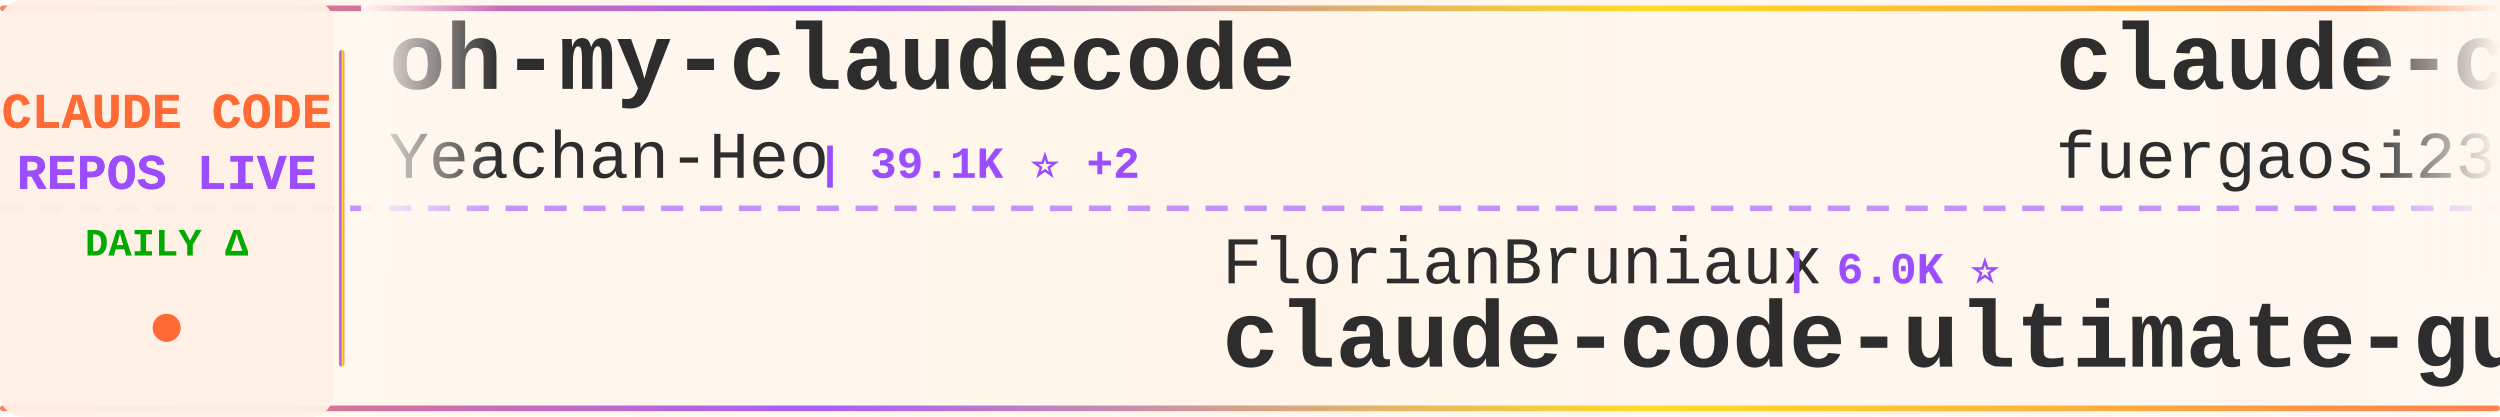
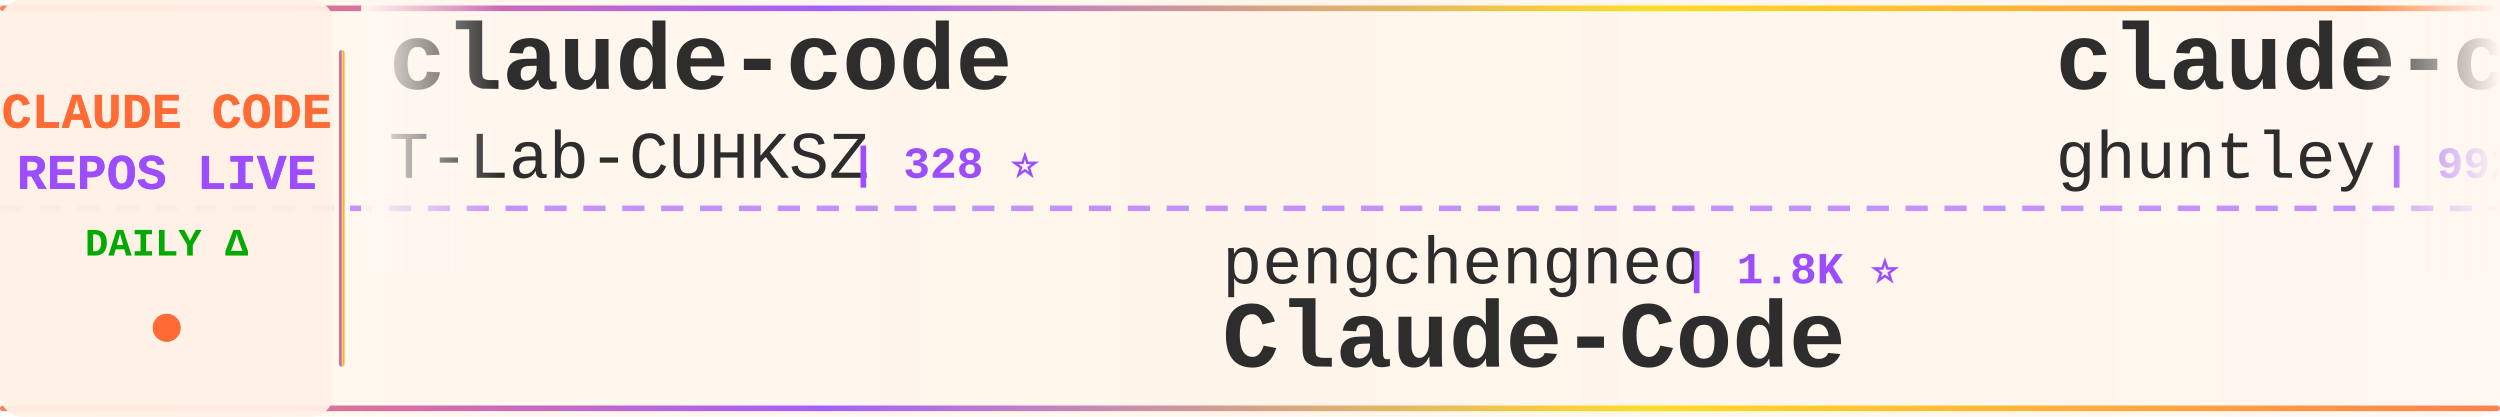
<svg xmlns="http://www.w3.org/2000/svg" width="900" height="150">
  <defs>
    <linearGradient id="tickerBg" x1="0%" y1="0%" x2="100%" y2="0%">
      <stop offset="0%" style="stop-color:#fff8f0;stop-opacity:0.98" />
      <stop offset="50%" style="stop-color:#fff5eb;stop-opacity:1" />
      <stop offset="100%" style="stop-color:#fff8f0;stop-opacity:0.98" />
    </linearGradient>
    <linearGradient id="borderGrad" x1="0%" y1="0%" x2="100%" y2="0%">
      <stop offset="0%" style="stop-color:#FF6B35;stop-opacity:0.85">
        <animate attributeName="stop-opacity" values="0.85;1;0.85" dur="2s" repeatCount="indefinite" />
      </stop>
      <stop offset="33%" style="stop-color:#9C4EFF;stop-opacity:0.9">
        <animate attributeName="stop-opacity" values="0.9;1;0.9" dur="2.2s" repeatCount="indefinite" />
      </stop>
      <stop offset="66%" style="stop-color:#FFD700;stop-opacity:0.85">
        <animate attributeName="stop-opacity" values="0.85;1;0.85" dur="1.8s" repeatCount="indefinite" />
      </stop>
      <stop offset="100%" style="stop-color:#FF6B35;stop-opacity:0.85">
        <animate attributeName="stop-opacity" values="0.85;1;0.85" dur="2s" repeatCount="indefinite" />
      </stop>
    </linearGradient>
    <filter id="textGlow">
      <feGaussianBlur stdDeviation="0.15" result="coloredBlur" />
      <feMerge>
        <feMergeNode in="coloredBlur" />
        <feMergeNode in="SourceGraphic" />
      </feMerge>
    </filter>
    <filter id="metricGlow">
      <feGaussianBlur stdDeviation="0.2" result="coloredBlur" />
      <feMerge>
        <feMergeNode in="coloredBlur" />
        <feMergeNode in="SourceGraphic" />
      </feMerge>
    </filter>
    <linearGradient id="leftFade" x1="0%" y1="0%" x2="100%" y2="0%">
      <stop offset="0%" style="stop-color:#fff8f0;stop-opacity:1" />
      <stop offset="100%" style="stop-color:#fff8f0;stop-opacity:0" />
    </linearGradient>
    <linearGradient id="rightFade" x1="0%" y1="0%" x2="100%" y2="0%">
      <stop offset="0%" style="stop-color:#fff8f0;stop-opacity:0" />
      <stop offset="100%" style="stop-color:#fff8f0;stop-opacity:1" />
    </linearGradient>
  </defs>
  <rect width="900" height="150" fill="url(#tickerBg)" rx="8" />
  <rect x="0" y="2" width="900" height="2" fill="url(#borderGrad)" rx="1" />
  <rect x="0" y="146" width="900" height="2" fill="url(#borderGrad)" rx="1" />
  <line x1="0" y1="75" x2="900" y2="75" stroke="#9C4EFF" stroke-width="2" stroke-dasharray="8 6" opacity="0.6" />
  <rect x="0" y="0" width="120" height="150" fill="#fff0e6" opacity="0.95" rx="8" />
  <text x="60" y="46" font-family="'Courier New', monospace" font-size="18" font-weight="bold" fill="#FF6B35" text-anchor="middle" filter="url(#textGlow)">
    CLAUDE CODE
  </text>
  <text x="60" y="68" font-family="'Courier New', monospace" font-size="18" font-weight="bold" fill="#9C4EFF" text-anchor="middle" filter="url(#textGlow)">
    REPOS LIVE
  </text>
  <text x="60" y="92" font-family="'Courier New', monospace" font-size="14" font-weight="bold" fill="#00aa00" text-anchor="middle">
    DAILY Δ
  </text>
  <circle cx="60" cy="118" r="5" fill="#FF6B35" filter="url(#metricGlow)">
    <animate attributeName="r" values="4;6;4" dur="1.5s" repeatCount="indefinite" />
    <animate attributeName="opacity" values="0.6;1;0.6" dur="1.5s" repeatCount="indefinite" />
  </circle>
  <rect x="122" y="18" width="2" height="114" fill="url(#borderGrad)" rx="1" />
  <clipPath id="tickerClip">
    <rect x="130" y="0" width="770" height="150" />
  </clipPath>
  <g clip-path="url(#tickerClip)">
    <g id="tickerItems">
      <animateTransform attributeName="transform" attributeType="XML" type="translate" from="0 0" to="-3000 0" dur="54s" repeatCount="indefinite" />
      <g transform="translate(0, 0)">
-         <text x="140" y="32" font-family="'Courier New', monospace" font-size="34" font-weight="bold" fill="#2d2d2d">oh-my-claudecode</text>
-         <text x="140" y="64" font-family="'Courier New', monospace" font-size="24" font-weight="normal" fill="#2d2d2d" opacity="1.0">Yeachan-Heo</text>
-         <text x="294" y="64" font-family="'Courier New', monospace" font-size="16" font-weight="bold" fill="#9C4EFF"> | 39.1K ⭐ +2</text>
+         <text x="140" y="32" font-family="'Courier New', monospace" font-size="34" font-weight="bold" fill="#2d2d2d">claude-code</text>
+         <text x="140" y="64" font-family="'Courier New', monospace" font-size="24" font-weight="normal" fill="#2d2d2d" opacity="1.0">T-Lab-CUHKSZ</text>
+         <text x="306" y="64" font-family="'Courier New', monospace" font-size="16" font-weight="bold" fill="#9C4EFF"> | 328 ⭐</text>
      </g>
      <g transform="translate(300, 0)">
-         <text x="140" y="102" font-family="'Courier New', monospace" font-size="24" font-weight="normal" fill="#2d2d2d" opacity="1.0">FlorianBruniaux</text>
-         <text x="342" y="102" font-family="'Courier New', monospace" font-size="16" font-weight="bold" fill="#9C4EFF"> | 6.0K ⭐</text>
-         <text x="140" y="132" font-family="'Courier New', monospace" font-size="34" font-weight="bold" fill="#2d2d2d">claude-code-ultimate-gui...</text>
+         <text x="140" y="102" font-family="'Courier New', monospace" font-size="24" font-weight="normal" fill="#2d2d2d" opacity="1.0">pengchengneo</text>
+         <text x="306" y="102" font-family="'Courier New', monospace" font-size="16" font-weight="bold" fill="#9C4EFF"> | 1.8K ⭐</text>
+         <text x="140" y="132" font-family="'Courier New', monospace" font-size="34" font-weight="bold" fill="#2d2d2d">Claude-Code</text>
      </g>
      <g transform="translate(600, 0)">
-         <text x="140" y="32" font-family="'Courier New', monospace" font-size="34" font-weight="bold" fill="#2d2d2d">claude-code-proxy</text>
-         <text x="140" y="64" font-family="'Courier New', monospace" font-size="24" font-weight="normal" fill="#2d2d2d" opacity="1.0">fuergaosi233</text>
-         <text x="306" y="64" font-family="'Courier New', monospace" font-size="16" font-weight="bold" fill="#9C4EFF"> | 2.8K ⭐ -1</text>
+         <text x="140" y="32" font-family="'Courier New', monospace" font-size="34" font-weight="bold" fill="#2d2d2d">claude-code-source-code-...</text>
+         <text x="140" y="64" font-family="'Courier New', monospace" font-size="24" font-weight="normal" fill="#2d2d2d" opacity="1.0">ghuntley</text>
+         <text x="258" y="64" font-family="'Courier New', monospace" font-size="16" font-weight="bold" fill="#9C4EFF"> | 992 ⭐</text>
      </g>
      <g transform="translate(900, 0)">
-         <text x="140" y="102" font-family="'Courier New', monospace" font-size="24" font-weight="normal" fill="#2d2d2d" opacity="1.0">zebbern</text>
-         <text x="246" y="102" font-family="'Courier New', monospace" font-size="16" font-weight="bold" fill="#9C4EFF"> | 4.6K ⭐ -1</text>
-         <text x="140" y="132" font-family="'Courier New', monospace" font-size="34" font-weight="bold" fill="#2d2d2d">claude-code-guide</text>
+         <text x="140" y="102" font-family="'Courier New', monospace" font-size="24" font-weight="normal" fill="#2d2d2d" opacity="1.0">Piebald-AI</text>
+         <text x="282" y="102" font-family="'Courier New', monospace" font-size="16" font-weight="bold" fill="#9C4EFF"> | 12.6K ⭐ +1</text>
+         <text x="140" y="132" font-family="'Courier New', monospace" font-size="34" font-weight="bold" fill="#2d2d2d">claude-code-system-promp...</text>
      </g>
      <g transform="translate(1200, 0)">
-         <text x="140" y="32" font-family="'Courier New', monospace" font-size="34" font-weight="bold" fill="#2d2d2d">free-claude-code</text>
-         <text x="140" y="64" font-family="'Courier New', monospace" font-size="24" font-weight="normal" fill="#2d2d2d" opacity="1.0">Alishahryar1</text>
-         <text x="306" y="64" font-family="'Courier New', monospace" font-size="16" font-weight="bold" fill="#9C4EFF"> | 54.6K ⭐ +47</text>
+         <text x="140" y="32" font-family="'Courier New', monospace" font-size="34" font-weight="bold" fill="#2d2d2d">claude-code-reverse</text>
+         <text x="140" y="64" font-family="'Courier New', monospace" font-size="24" font-weight="normal" fill="#2d2d2d" opacity="1.0">Yuyz0112</text>
+         <text x="258" y="64" font-family="'Courier New', monospace" font-size="16" font-weight="bold" fill="#9C4EFF"> | 2.4K ⭐</text>
      </g>
      <g transform="translate(1500, 0)">
-         <text x="140" y="102" font-family="'Courier New', monospace" font-size="24" font-weight="normal" fill="#2d2d2d" opacity="1.0">diet103</text>
-         <text x="246" y="102" font-family="'Courier New', monospace" font-size="16" font-weight="bold" fill="#9C4EFF"> | 10.0K ⭐</text>
-         <text x="140" y="132" font-family="'Courier New', monospace" font-size="34" font-weight="bold" fill="#2d2d2d">claude-code-infrastructu...</text>
+         <text x="140" y="102" font-family="'Courier New', monospace" font-size="24" font-weight="normal" fill="#2d2d2d" opacity="1.0">frankbria</text>
+         <text x="270" y="102" font-family="'Courier New', monospace" font-size="16" font-weight="bold" fill="#9C4EFF"> | 9.6K ⭐</text>
+         <text x="140" y="132" font-family="'Courier New', monospace" font-size="34" font-weight="bold" fill="#2d2d2d">ralph-claude-code</text>
      </g>
      <g transform="translate(1800, 0)">
-         <text x="140" y="32" font-family="'Courier New', monospace" font-size="34" font-weight="bold" fill="#2d2d2d">claude-code-source-build</text>
-         <text x="140" y="64" font-family="'Courier New', monospace" font-size="24" font-weight="normal" fill="#2d2d2d" opacity="1.0">andrew-kramer-inno</text>
-         <text x="378" y="64" font-family="'Courier New', monospace" font-size="16" font-weight="bold" fill="#9C4EFF"> | 595 ⭐</text>
+         <text x="140" y="32" font-family="'Courier New', monospace" font-size="34" font-weight="bold" fill="#2d2d2d">claude-code-sourcemap</text>
+         <text x="140" y="64" font-family="'Courier New', monospace" font-size="24" font-weight="normal" fill="#2d2d2d" opacity="1.0">ChinaSiro</text>
+         <text x="270" y="64" font-family="'Courier New', monospace" font-size="16" font-weight="bold" fill="#9C4EFF"> | 9.7K ⭐</text>
      </g>
      <g transform="translate(2100, 0)">
-         <text x="140" y="102" font-family="'Courier New', monospace" font-size="24" font-weight="normal" fill="#2d2d2d" opacity="1.0">1rgs</text>
-         <text x="210" y="102" font-family="'Courier New', monospace" font-size="16" font-weight="bold" fill="#9C4EFF"> | 3.7K ⭐</text>
+         <text x="140" y="102" font-family="'Courier New', monospace" font-size="24" font-weight="normal" fill="#2d2d2d" opacity="1.0">fuergaosi233</text>
+         <text x="306" y="102" font-family="'Courier New', monospace" font-size="16" font-weight="bold" fill="#9C4EFF"> | 2.8K ⭐</text>
        <text x="140" y="132" font-family="'Courier New', monospace" font-size="34" font-weight="bold" fill="#2d2d2d">claude-code-proxy</text>
      </g>
      <g transform="translate(2400, 0)">
-         <text x="140" y="32" font-family="'Courier New', monospace" font-size="34" font-weight="bold" fill="#2d2d2d">Claude-Code-Usage-Monito...</text>
-         <text x="140" y="64" font-family="'Courier New', monospace" font-size="24" font-weight="normal" fill="#2d2d2d" opacity="1.0">Maciek-roboblog</text>
-         <text x="342" y="64" font-family="'Courier New', monospace" font-size="16" font-weight="bold" fill="#9C4EFF"> | 8.7K ⭐</text>
+         <text x="140" y="32" font-family="'Courier New', monospace" font-size="34" font-weight="bold" fill="#2d2d2d">claude-code</text>
+         <text x="140" y="64" font-family="'Courier New', monospace" font-size="24" font-weight="normal" fill="#2d2d2d" opacity="1.0">mehmoodosman</text>
+         <text x="306" y="64" font-family="'Courier New', monospace" font-size="16" font-weight="bold" fill="#9C4EFF"> | 174 ⭐</text>
      </g>
      <g transform="translate(2700, 0)">
-         <text x="140" y="102" font-family="'Courier New', monospace" font-size="24" font-weight="normal" fill="#2d2d2d" opacity="1.0">shareAI-lab</text>
-         <text x="294" y="102" font-family="'Courier New', monospace" font-size="16" font-weight="bold" fill="#9C4EFF"> | 76.6K ⭐ +14</text>
-         <text x="140" y="132" font-family="'Courier New', monospace" font-size="34" font-weight="bold" fill="#2d2d2d">learn-claude-code</text>
+         <text x="140" y="102" font-family="'Courier New', monospace" font-size="24" font-weight="normal" fill="#2d2d2d" opacity="1.0">ochamber</text>
+         <text x="258" y="102" font-family="'Courier New', monospace" font-size="16" font-weight="bold" fill="#9C4EFF"> | 2 ⭐</text>
+         <text x="140" y="132" font-family="'Courier New', monospace" font-size="34" font-weight="bold" fill="#2d2d2d">claude-code</text>
      </g>
      <g transform="translate(3000, 0)">
-         <text x="140" y="32" font-family="'Courier New', monospace" font-size="34" font-weight="bold" fill="#2d2d2d">oh-my-claudecode</text>
-         <text x="140" y="64" font-family="'Courier New', monospace" font-size="24" font-weight="normal" fill="#2d2d2d" opacity="1.0">Yeachan-Heo</text>
-         <text x="294" y="64" font-family="'Courier New', monospace" font-size="16" font-weight="bold" fill="#9C4EFF"> | 39.1K ⭐ +2</text>
+         <text x="140" y="32" font-family="'Courier New', monospace" font-size="34" font-weight="bold" fill="#2d2d2d">claude-code</text>
+         <text x="140" y="64" font-family="'Courier New', monospace" font-size="24" font-weight="normal" fill="#2d2d2d" opacity="1.0">T-Lab-CUHKSZ</text>
+         <text x="306" y="64" font-family="'Courier New', monospace" font-size="16" font-weight="bold" fill="#9C4EFF"> | 328 ⭐</text>
      </g>
      <g transform="translate(3300, 0)">
-         <text x="140" y="102" font-family="'Courier New', monospace" font-size="24" font-weight="normal" fill="#2d2d2d" opacity="1.0">FlorianBruniaux</text>
-         <text x="342" y="102" font-family="'Courier New', monospace" font-size="16" font-weight="bold" fill="#9C4EFF"> | 6.0K ⭐</text>
-         <text x="140" y="132" font-family="'Courier New', monospace" font-size="34" font-weight="bold" fill="#2d2d2d">claude-code-ultimate-gui...</text>
+         <text x="140" y="102" font-family="'Courier New', monospace" font-size="24" font-weight="normal" fill="#2d2d2d" opacity="1.0">pengchengneo</text>
+         <text x="306" y="102" font-family="'Courier New', monospace" font-size="16" font-weight="bold" fill="#9C4EFF"> | 1.8K ⭐</text>
+         <text x="140" y="132" font-family="'Courier New', monospace" font-size="34" font-weight="bold" fill="#2d2d2d">Claude-Code</text>
      </g>
      <g transform="translate(3600, 0)">
-         <text x="140" y="32" font-family="'Courier New', monospace" font-size="34" font-weight="bold" fill="#2d2d2d">claude-code-proxy</text>
-         <text x="140" y="64" font-family="'Courier New', monospace" font-size="24" font-weight="normal" fill="#2d2d2d" opacity="1.0">fuergaosi233</text>
-         <text x="306" y="64" font-family="'Courier New', monospace" font-size="16" font-weight="bold" fill="#9C4EFF"> | 2.8K ⭐ -1</text>
+         <text x="140" y="32" font-family="'Courier New', monospace" font-size="34" font-weight="bold" fill="#2d2d2d">claude-code-source-code-...</text>
+         <text x="140" y="64" font-family="'Courier New', monospace" font-size="24" font-weight="normal" fill="#2d2d2d" opacity="1.0">ghuntley</text>
+         <text x="258" y="64" font-family="'Courier New', monospace" font-size="16" font-weight="bold" fill="#9C4EFF"> | 992 ⭐</text>
      </g>
      <g transform="translate(3900, 0)">
-         <text x="140" y="102" font-family="'Courier New', monospace" font-size="24" font-weight="normal" fill="#2d2d2d" opacity="1.0">zebbern</text>
-         <text x="246" y="102" font-family="'Courier New', monospace" font-size="16" font-weight="bold" fill="#9C4EFF"> | 4.6K ⭐ -1</text>
-         <text x="140" y="132" font-family="'Courier New', monospace" font-size="34" font-weight="bold" fill="#2d2d2d">claude-code-guide</text>
+         <text x="140" y="102" font-family="'Courier New', monospace" font-size="24" font-weight="normal" fill="#2d2d2d" opacity="1.0">Piebald-AI</text>
+         <text x="282" y="102" font-family="'Courier New', monospace" font-size="16" font-weight="bold" fill="#9C4EFF"> | 12.6K ⭐ +1</text>
+         <text x="140" y="132" font-family="'Courier New', monospace" font-size="34" font-weight="bold" fill="#2d2d2d">claude-code-system-promp...</text>
      </g>
    </g>
  </g>
  <rect x="130" y="0" width="50" height="100" fill="url(#leftFade)" />
  <rect x="850" y="0" width="50" height="100" fill="url(#rightFade)" />
</svg>
